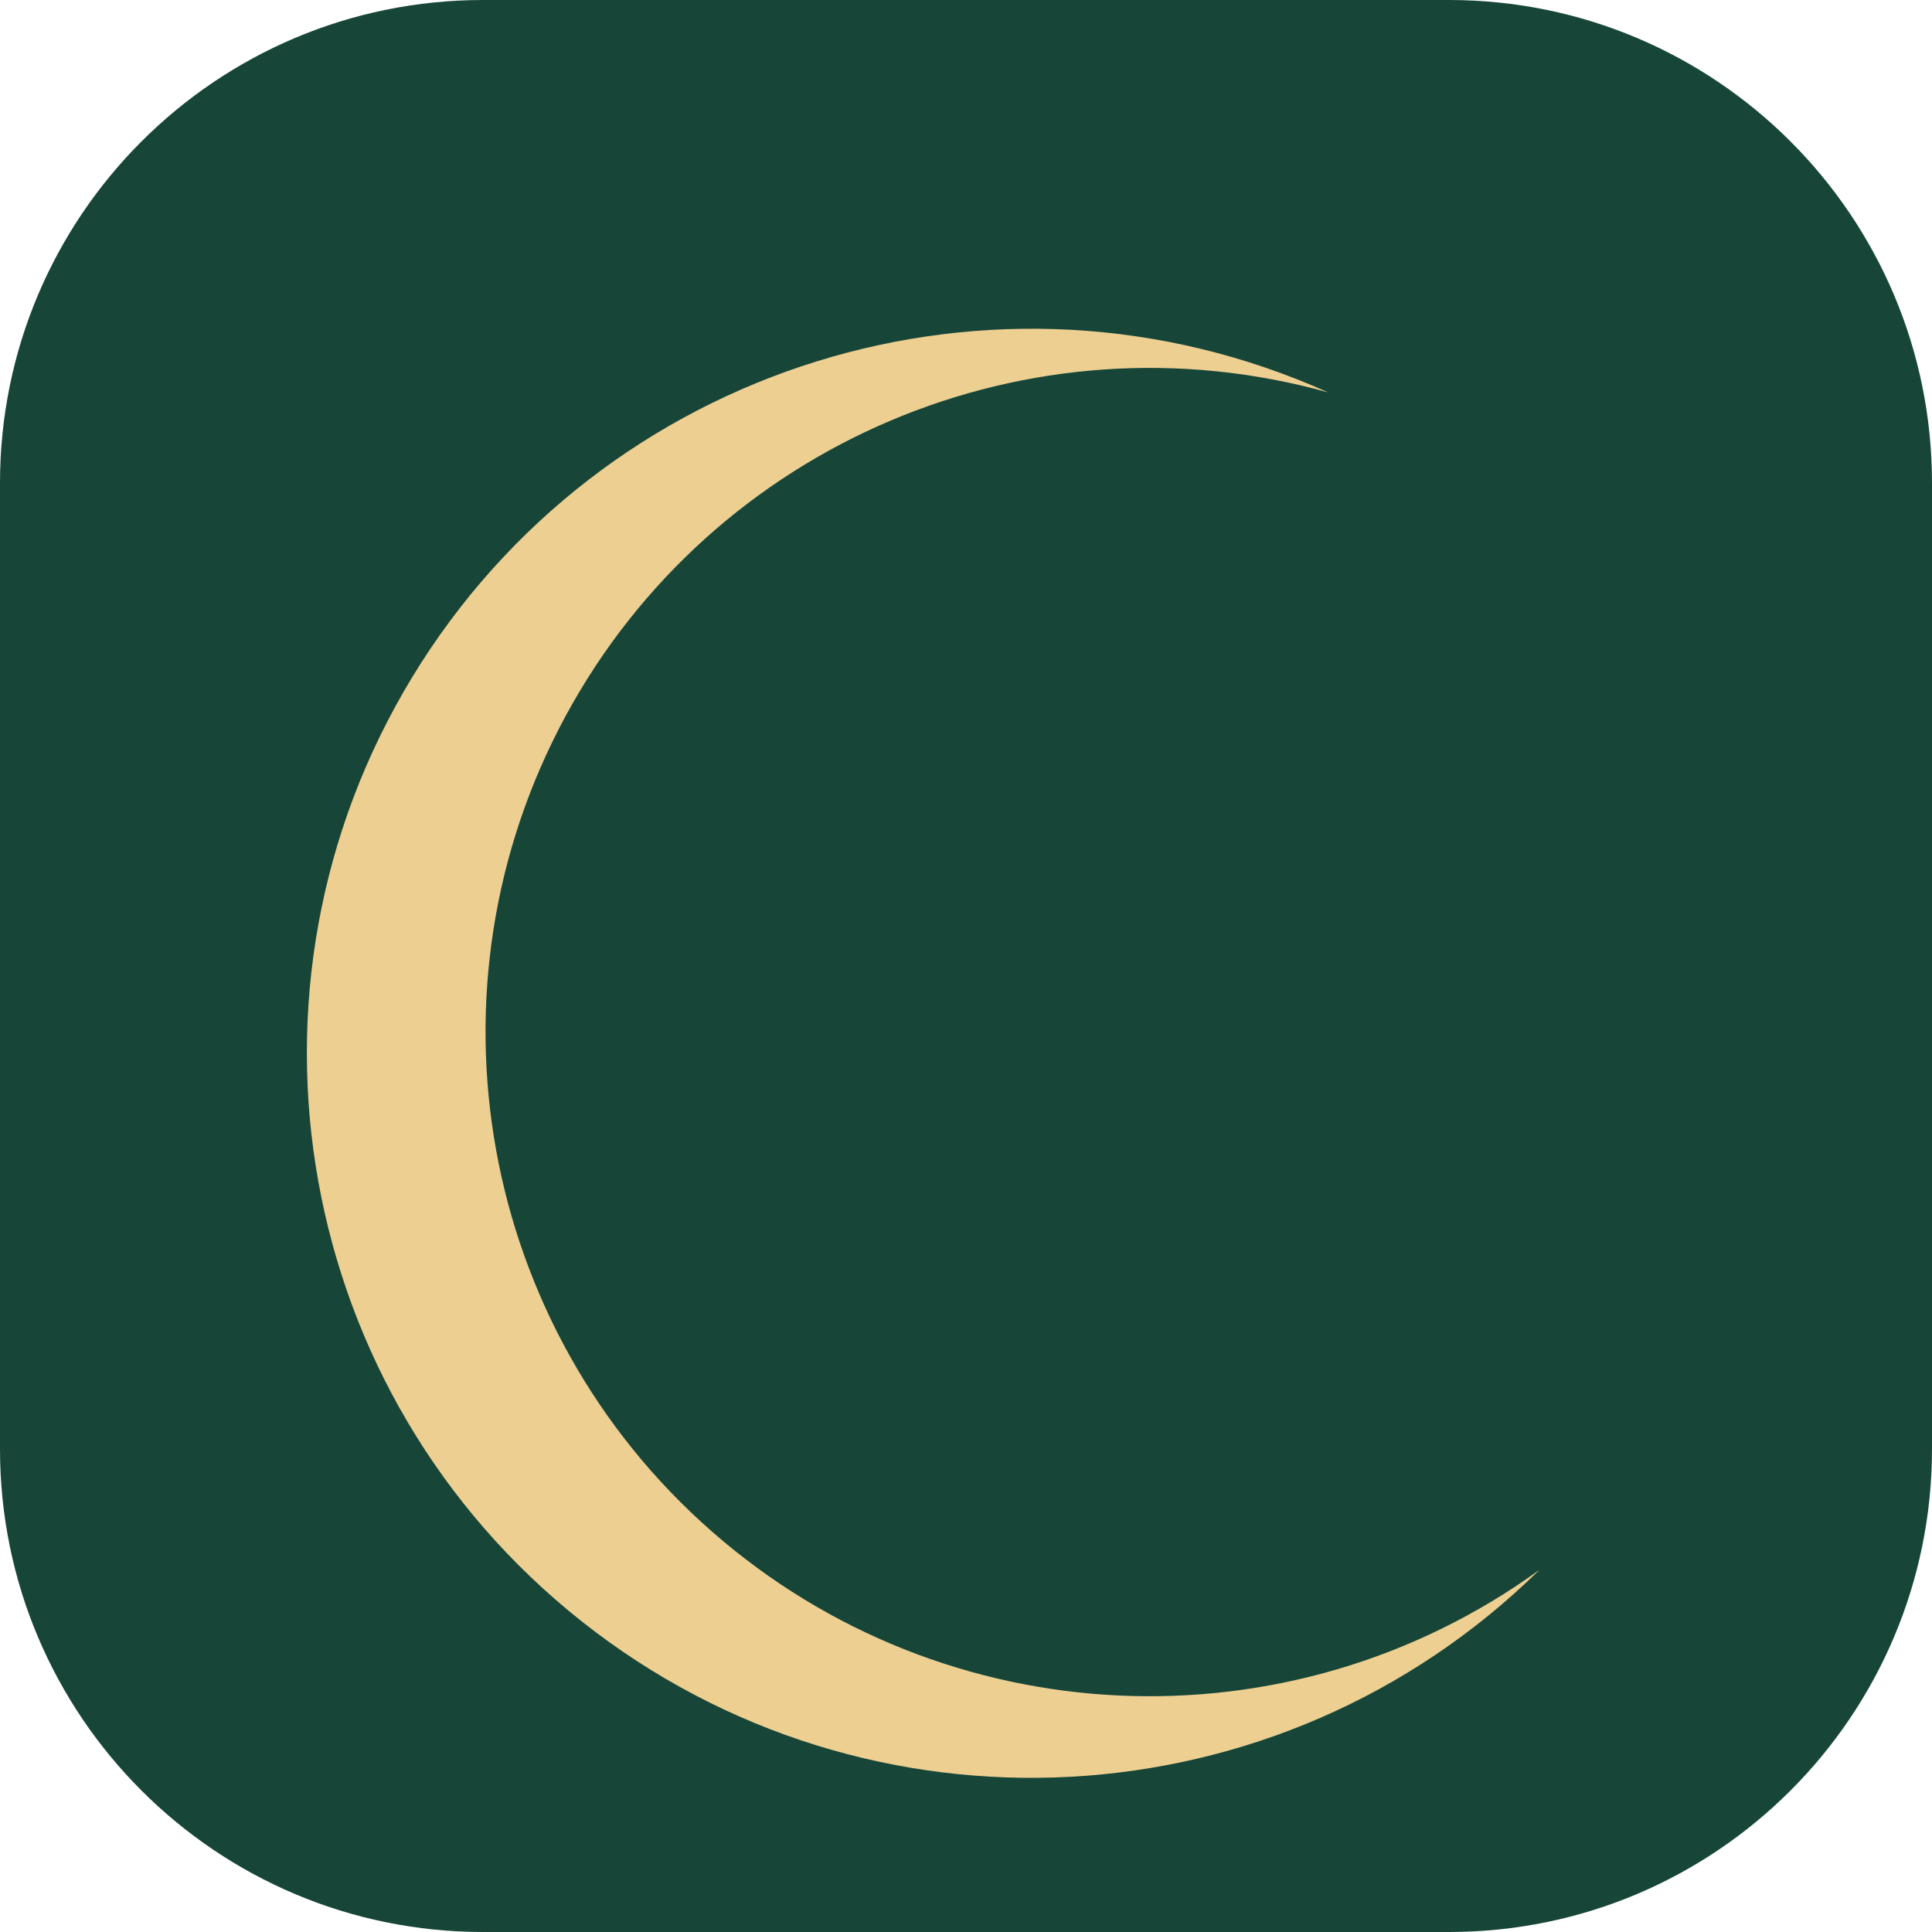
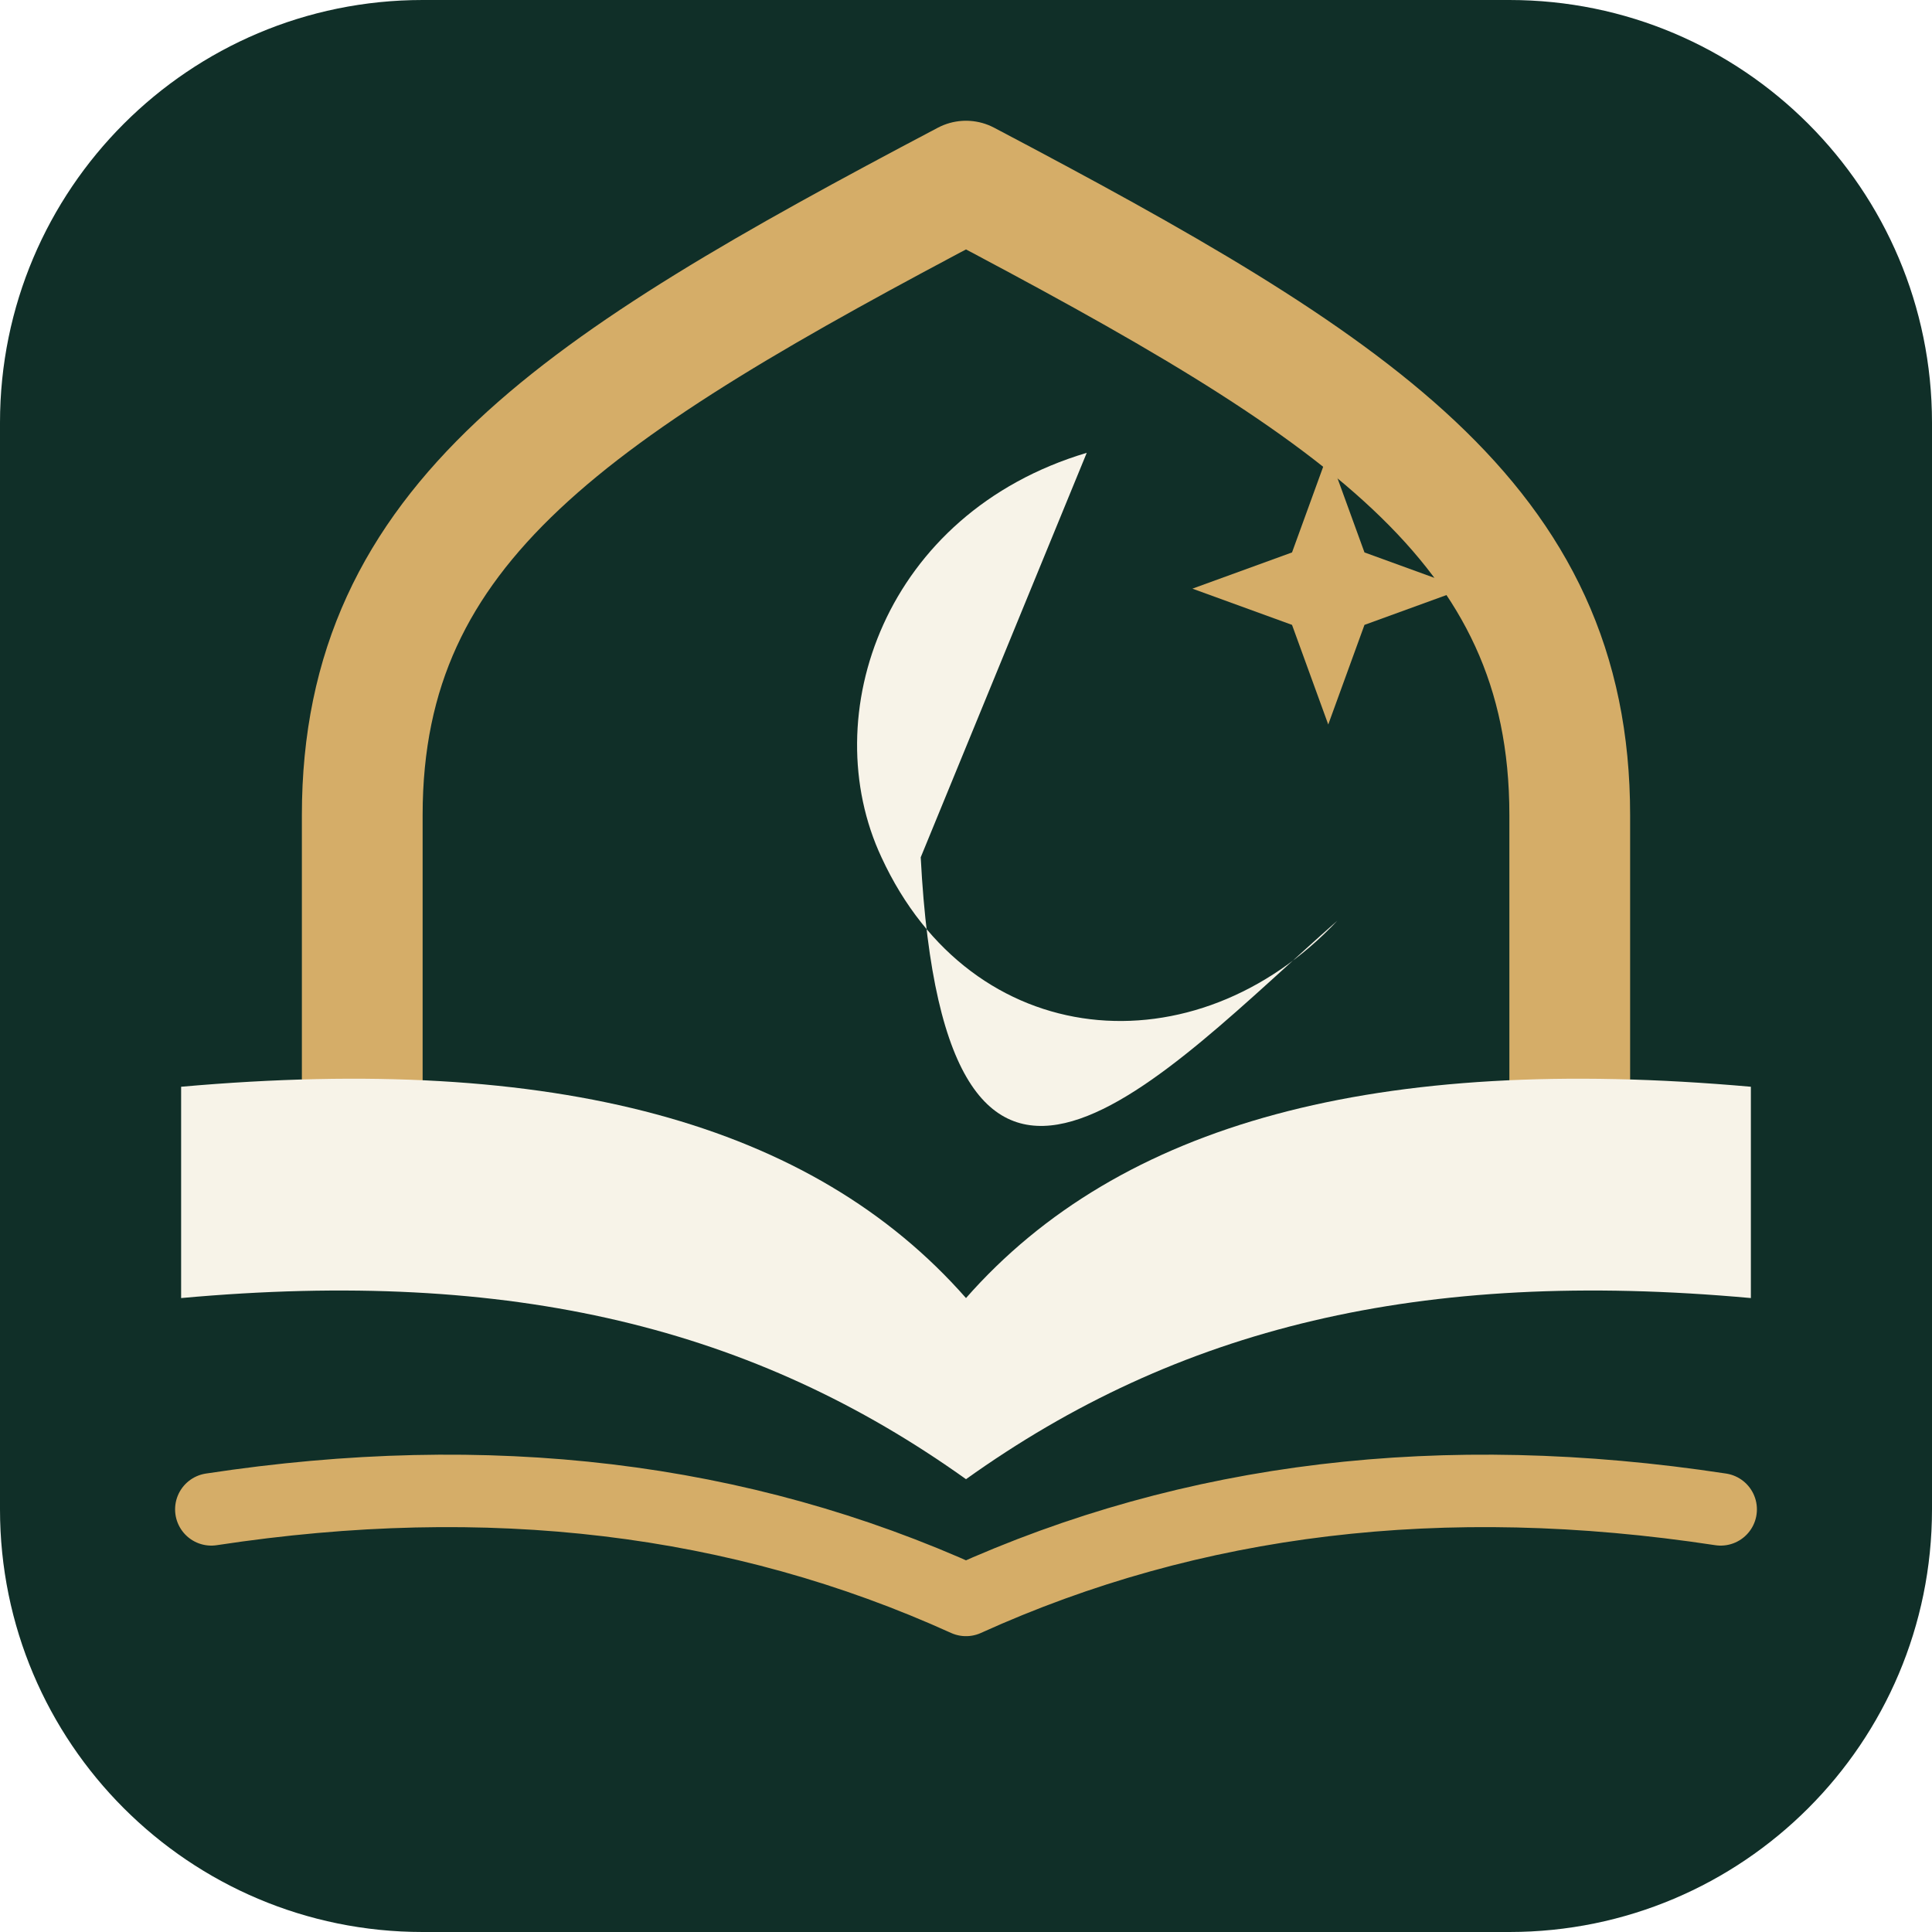
<svg xmlns="http://www.w3.org/2000/svg" viewBox="0 0 64 64">
-   <rect width="64" height="64" rx="16" fill="#174638" />
-   <path d="M44 13a22 22 0 1 0 7 39 24 24 0 1 1-7-39" fill="#edcf92" />
+   <rect width="64" height="64" rx="14" fill="#102F28" />
+   <path d="M12 39V27c0-9.7 7.1-14.2 20-21 12.9 6.8 20 11.3 20 21v12" fill="none" stroke="#D5AD68" stroke-width="4" stroke-linejoin="round" />
+   <path d="M36 15c-6.7 2-9 8.7-6.8 13.4 3 6.5 10.4 7.1 15.1 2.1-5.8 5.1-13 13.3-13.8-2.1-2.5-5.6-3.3-8.3-1.7Z" fill="#F7F3E8" />
+   <path d="m44 15 1.2 3.3 3.3 1.2-3.3 1.2-1.2 3.3-1.2-3.3-3.3-1.2 3.3-1.2Z" fill="#D5AD68" />
+   <path d="M32 49C25 44 17 42 6 43v-7c12.4-1.1 20.9 1.2 26 7 5.1-5.8 13.6-8.1 26-7v7c-11-1-19 1-26 6Z" fill="#F7F3E8" />
+   <path d="M32 53c-7.5-3.4-15.8-4.4-25-3m25 3c7.5-3.4 15.8-4.4 25-3" fill="none" stroke="#D5AD68" stroke-width="2.4" stroke-linecap="round" />
</svg>
